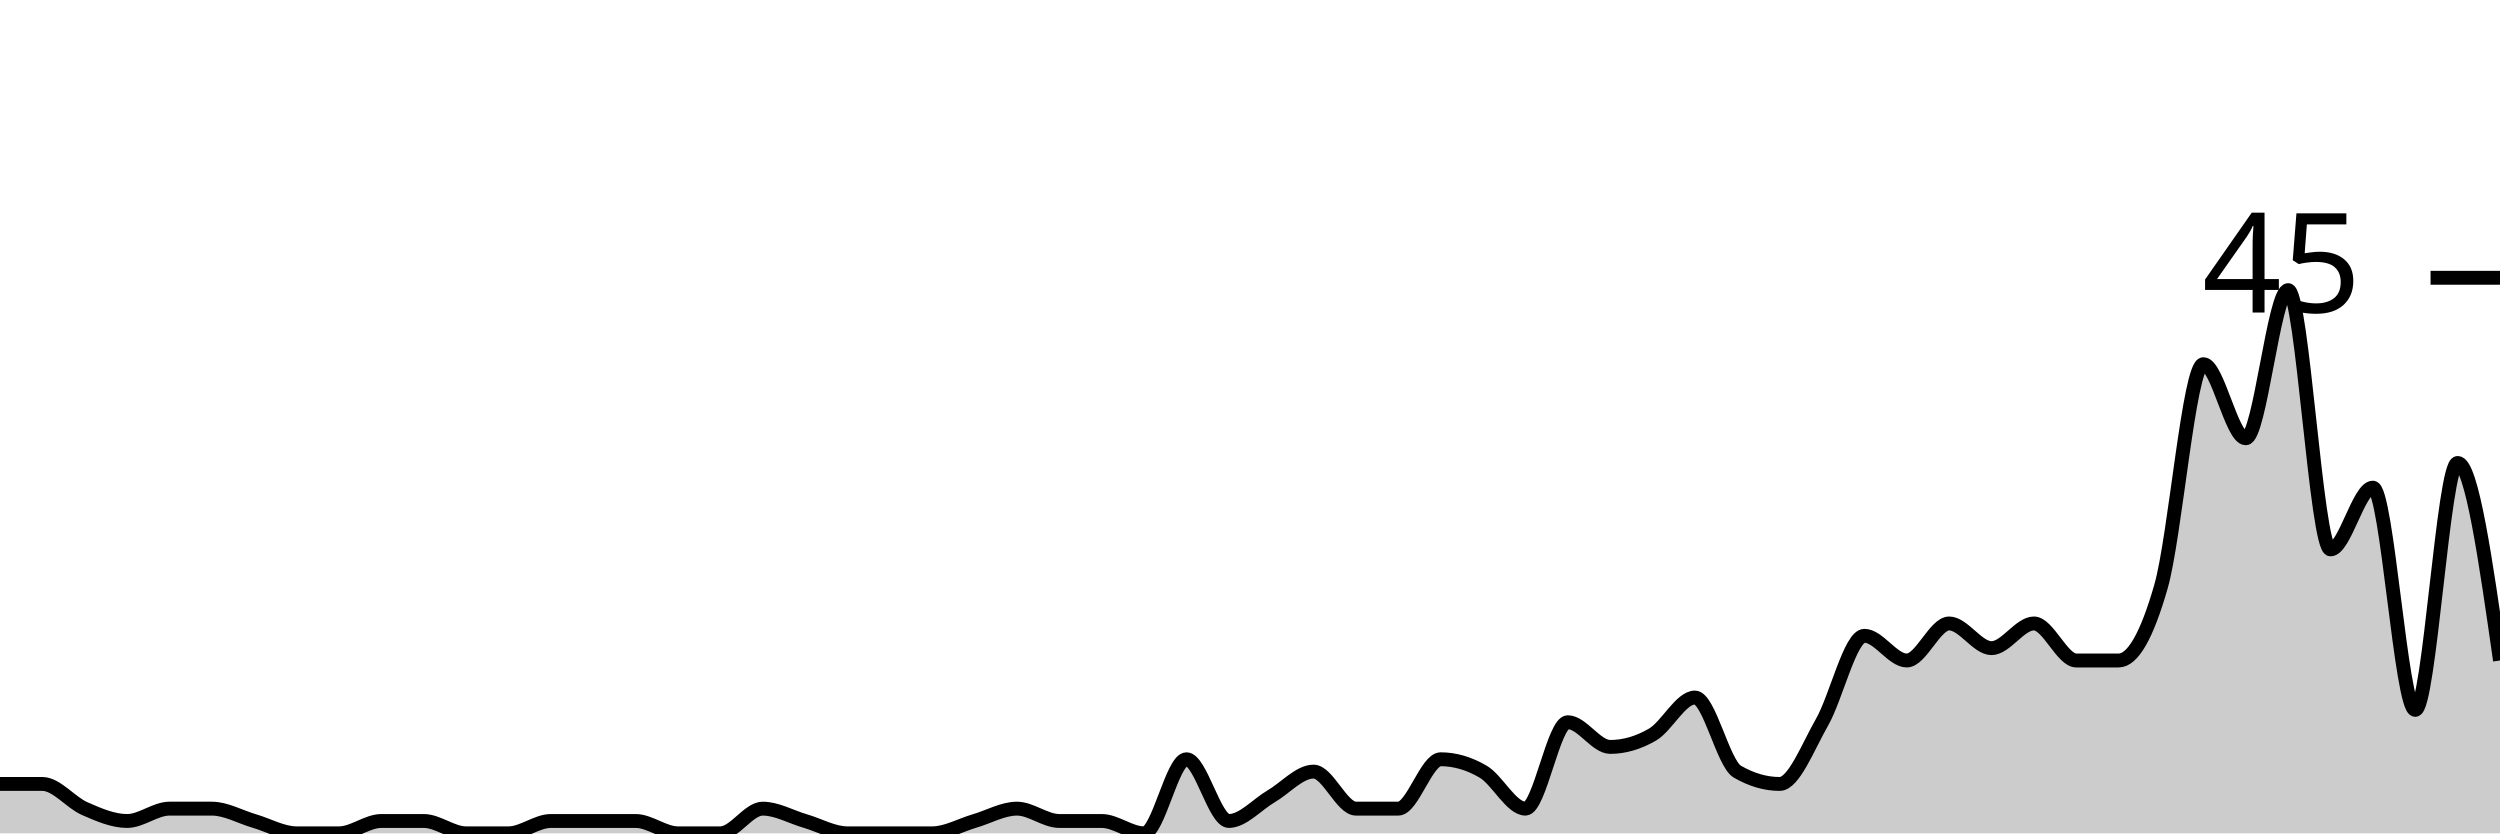
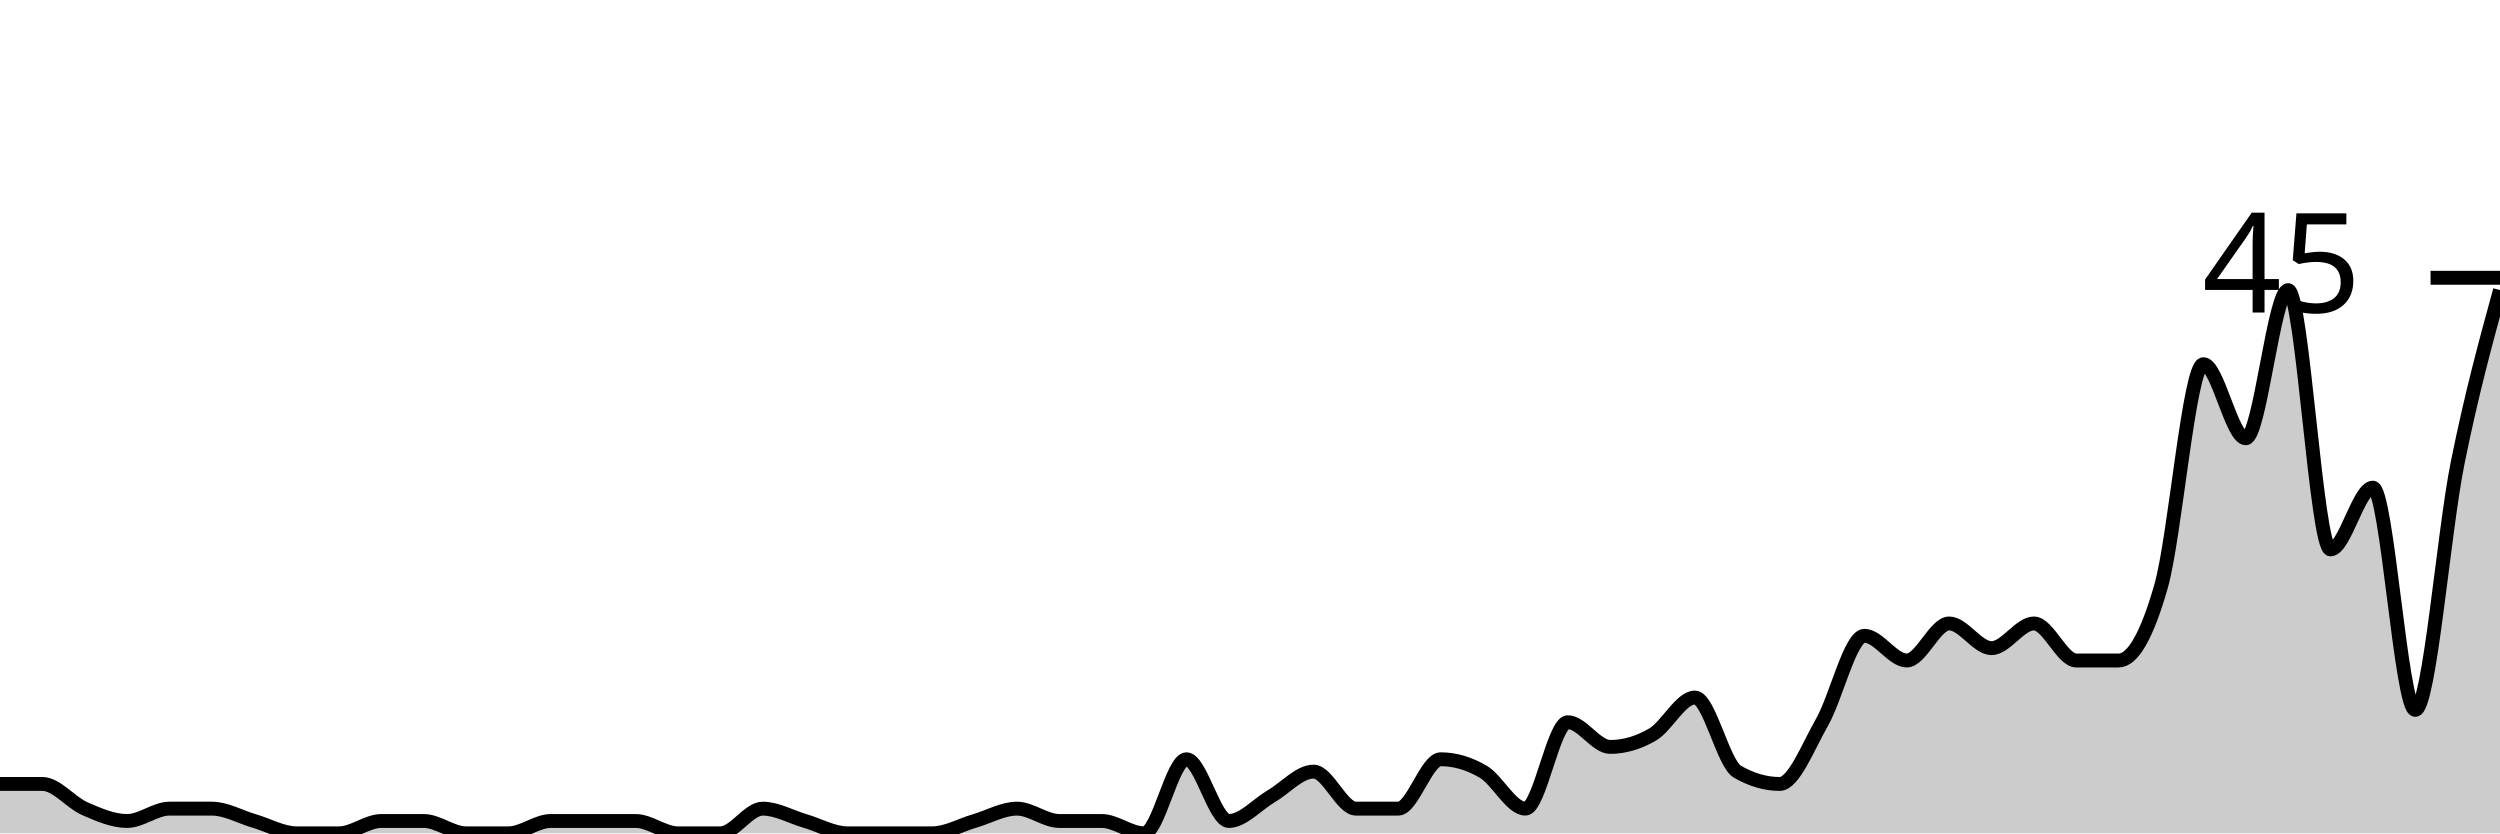
<svg xmlns="http://www.w3.org/2000/svg" viewBox="0 0 180 60">
  <g transform="translate(0,20)">
-     <path class="area" fill="rgba(0, 0, 0, 0.2)" d="M0,36.444C1.017,36.444,2.034,36.444,3.051,36.444C4.068,36.444,5.085,37.778,6.102,38.222C7.119,38.667,8.136,39.111,9.153,39.111C10.169,39.111,11.186,38.222,12.203,38.222C13.22,38.222,14.237,38.222,15.254,38.222C16.271,38.222,17.288,38.815,18.305,39.111C19.322,39.407,20.339,40,21.356,40C22.373,40,23.39,40,24.407,40C25.424,40,26.441,39.111,27.458,39.111C28.475,39.111,29.492,39.111,30.508,39.111C31.525,39.111,32.542,40,33.559,40C34.576,40,35.593,40,36.61,40C37.627,40,38.644,39.111,39.661,39.111C40.678,39.111,41.695,39.111,42.712,39.111C43.729,39.111,44.746,39.111,45.763,39.111C46.78,39.111,47.797,40,48.814,40C49.831,40,50.847,40,51.864,40C52.881,40,53.898,38.222,54.915,38.222C55.932,38.222,56.949,38.815,57.966,39.111C58.983,39.407,60,40,61.017,40C62.034,40,63.051,40,64.068,40C65.085,40,66.102,40,67.119,40C68.136,40,69.153,39.407,70.169,39.111C71.186,38.815,72.203,38.222,73.22,38.222C74.237,38.222,75.254,39.111,76.271,39.111C77.288,39.111,78.305,39.111,79.322,39.111C80.339,39.111,81.356,40,82.373,40C83.39,40,84.407,34.667,85.424,34.667C86.441,34.667,87.458,39.111,88.475,39.111C89.492,39.111,90.508,37.926,91.525,37.333C92.542,36.741,93.559,35.556,94.576,35.556C95.593,35.556,96.61,38.222,97.627,38.222C98.644,38.222,99.661,38.222,100.678,38.222C101.695,38.222,102.712,34.667,103.729,34.667C104.746,34.667,105.763,34.963,106.78,35.556C107.797,36.148,108.814,38.222,109.831,38.222C110.847,38.222,111.864,32,112.881,32C113.898,32,114.915,33.778,115.932,33.778C116.949,33.778,117.966,33.481,118.983,32.889C120,32.296,121.017,30.222,122.034,30.222C123.051,30.222,124.068,34.963,125.085,35.556C126.102,36.148,127.119,36.444,128.136,36.444C129.153,36.444,130.169,33.778,131.186,32C132.203,30.222,133.22,25.778,134.237,25.778C135.254,25.778,136.271,27.556,137.288,27.556C138.305,27.556,139.322,24.889,140.339,24.889C141.356,24.889,142.373,26.667,143.39,26.667C144.407,26.667,145.424,24.889,146.441,24.889C147.458,24.889,148.475,27.556,149.492,27.556C150.508,27.556,151.525,27.556,152.542,27.556C153.559,27.556,154.576,25.778,155.593,22.222C156.61,18.667,157.627,6.222,158.644,6.222C159.661,6.222,160.678,11.556,161.695,11.556C162.712,11.556,163.729,0.889,164.746,0.889C165.763,0.889,166.78,19.556,167.797,19.556C168.814,19.556,169.831,15.111,170.847,15.111C171.864,15.111,172.881,31.111,173.898,31.111C174.915,31.111,175.932,13.333,176.949,13.333C177.966,13.333,178.983,20.444,180,27.556L180,40C178.983,40,177.966,40,176.949,40C175.932,40,174.915,40,173.898,40C172.881,40,171.864,40,170.847,40C169.831,40,168.814,40,167.797,40C166.78,40,165.763,40,164.746,40C163.729,40,162.712,40,161.695,40C160.678,40,159.661,40,158.644,40C157.627,40,156.61,40,155.593,40C154.576,40,153.559,40,152.542,40C151.525,40,150.508,40,149.492,40C148.475,40,147.458,40,146.441,40C145.424,40,144.407,40,143.39,40C142.373,40,141.356,40,140.339,40C139.322,40,138.305,40,137.288,40C136.271,40,135.254,40,134.237,40C133.22,40,132.203,40,131.186,40C130.169,40,129.153,40,128.136,40C127.119,40,126.102,40,125.085,40C124.068,40,123.051,40,122.034,40C121.017,40,120,40,118.983,40C117.966,40,116.949,40,115.932,40C114.915,40,113.898,40,112.881,40C111.864,40,110.847,40,109.831,40C108.814,40,107.797,40,106.78,40C105.763,40,104.746,40,103.729,40C102.712,40,101.695,40,100.678,40C99.661,40,98.644,40,97.627,40C96.61,40,95.593,40,94.576,40C93.559,40,92.542,40,91.525,40C90.508,40,89.492,40,88.475,40C87.458,40,86.441,40,85.424,40C84.407,40,83.39,40,82.373,40C81.356,40,80.339,40,79.322,40C78.305,40,77.288,40,76.271,40C75.254,40,74.237,40,73.22,40C72.203,40,71.186,40,70.169,40C69.153,40,68.136,40,67.119,40C66.102,40,65.085,40,64.068,40C63.051,40,62.034,40,61.017,40C60,40,58.983,40,57.966,40C56.949,40,55.932,40,54.915,40C53.898,40,52.881,40,51.864,40C50.847,40,49.831,40,48.814,40C47.797,40,46.78,40,45.763,40C44.746,40,43.729,40,42.712,40C41.695,40,40.678,40,39.661,40C38.644,40,37.627,40,36.61,40C35.593,40,34.576,40,33.559,40C32.542,40,31.525,40,30.508,40C29.492,40,28.475,40,27.458,40C26.441,40,25.424,40,24.407,40C23.39,40,22.373,40,21.356,40C20.339,40,19.322,40,18.305,40C17.288,40,16.271,40,15.254,40C14.237,40,13.22,40,12.203,40C11.186,40,10.169,40,9.153,40C8.136,40,7.119,40,6.102,40C5.085,40,4.068,40,3.051,40C2.034,40,1.017,40,0,40Z" />
-     <path class="line" stroke="black" fill="none" d="M0,36.444C1.017,36.444,2.034,36.444,3.051,36.444C4.068,36.444,5.085,37.778,6.102,38.222C7.119,38.667,8.136,39.111,9.153,39.111C10.169,39.111,11.186,38.222,12.203,38.222C13.22,38.222,14.237,38.222,15.254,38.222C16.271,38.222,17.288,38.815,18.305,39.111C19.322,39.407,20.339,40,21.356,40C22.373,40,23.39,40,24.407,40C25.424,40,26.441,39.111,27.458,39.111C28.475,39.111,29.492,39.111,30.508,39.111C31.525,39.111,32.542,40,33.559,40C34.576,40,35.593,40,36.61,40C37.627,40,38.644,39.111,39.661,39.111C40.678,39.111,41.695,39.111,42.712,39.111C43.729,39.111,44.746,39.111,45.763,39.111C46.78,39.111,47.797,40,48.814,40C49.831,40,50.847,40,51.864,40C52.881,40,53.898,38.222,54.915,38.222C55.932,38.222,56.949,38.815,57.966,39.111C58.983,39.407,60,40,61.017,40C62.034,40,63.051,40,64.068,40C65.085,40,66.102,40,67.119,40C68.136,40,69.153,39.407,70.169,39.111C71.186,38.815,72.203,38.222,73.22,38.222C74.237,38.222,75.254,39.111,76.271,39.111C77.288,39.111,78.305,39.111,79.322,39.111C80.339,39.111,81.356,40,82.373,40C83.39,40,84.407,34.667,85.424,34.667C86.441,34.667,87.458,39.111,88.475,39.111C89.492,39.111,90.508,37.926,91.525,37.333C92.542,36.741,93.559,35.556,94.576,35.556C95.593,35.556,96.61,38.222,97.627,38.222C98.644,38.222,99.661,38.222,100.678,38.222C101.695,38.222,102.712,34.667,103.729,34.667C104.746,34.667,105.763,34.963,106.78,35.556C107.797,36.148,108.814,38.222,109.831,38.222C110.847,38.222,111.864,32,112.881,32C113.898,32,114.915,33.778,115.932,33.778C116.949,33.778,117.966,33.481,118.983,32.889C120,32.296,121.017,30.222,122.034,30.222C123.051,30.222,124.068,34.963,125.085,35.556C126.102,36.148,127.119,36.444,128.136,36.444C129.153,36.444,130.169,33.778,131.186,32C132.203,30.222,133.22,25.778,134.237,25.778C135.254,25.778,136.271,27.556,137.288,27.556C138.305,27.556,139.322,24.889,140.339,24.889C141.356,24.889,142.373,26.667,143.39,26.667C144.407,26.667,145.424,24.889,146.441,24.889C147.458,24.889,148.475,27.556,149.492,27.556C150.508,27.556,151.525,27.556,152.542,27.556C153.559,27.556,154.576,25.778,155.593,22.222C156.61,18.667,157.627,6.222,158.644,6.222C159.661,6.222,160.678,11.556,161.695,11.556C162.712,11.556,163.729,0.889,164.746,0.889C165.763,0.889,166.78,19.556,167.797,19.556C168.814,19.556,169.831,15.111,170.847,15.111C171.864,15.111,172.881,31.111,173.898,31.111C174.915,31.111,175.932,13.333,176.949,13.333C177.966,13.333,178.983,20.444,180,27.556" />
+     <path class="area" fill="rgba(0, 0, 0, 0.2)" d="M0,36.444C1.017,36.444,2.034,36.444,3.051,36.444C4.068,36.444,5.085,37.778,6.102,38.222C7.119,38.667,8.136,39.111,9.153,39.111C10.169,39.111,11.186,38.222,12.203,38.222C13.22,38.222,14.237,38.222,15.254,38.222C16.271,38.222,17.288,38.815,18.305,39.111C19.322,39.407,20.339,40,21.356,40C22.373,40,23.39,40,24.407,40C25.424,40,26.441,39.111,27.458,39.111C28.475,39.111,29.492,39.111,30.508,39.111C31.525,39.111,32.542,40,33.559,40C34.576,40,35.593,40,36.61,40C37.627,40,38.644,39.111,39.661,39.111C40.678,39.111,41.695,39.111,42.712,39.111C43.729,39.111,44.746,39.111,45.763,39.111C46.78,39.111,47.797,40,48.814,40C49.831,40,50.847,40,51.864,40C52.881,40,53.898,38.222,54.915,38.222C55.932,38.222,56.949,38.815,57.966,39.111C58.983,39.407,60,40,61.017,40C62.034,40,63.051,40,64.068,40C65.085,40,66.102,40,67.119,40C68.136,40,69.153,39.407,70.169,39.111C71.186,38.815,72.203,38.222,73.22,38.222C74.237,38.222,75.254,39.111,76.271,39.111C77.288,39.111,78.305,39.111,79.322,39.111C80.339,39.111,81.356,40,82.373,40C83.39,40,84.407,34.667,85.424,34.667C86.441,34.667,87.458,39.111,88.475,39.111C89.492,39.111,90.508,37.926,91.525,37.333C92.542,36.741,93.559,35.556,94.576,35.556C95.593,35.556,96.61,38.222,97.627,38.222C98.644,38.222,99.661,38.222,100.678,38.222C101.695,38.222,102.712,34.667,103.729,34.667C104.746,34.667,105.763,34.963,106.78,35.556C107.797,36.148,108.814,38.222,109.831,38.222C110.847,38.222,111.864,32,112.881,32C113.898,32,114.915,33.778,115.932,33.778C116.949,33.778,117.966,33.481,118.983,32.889C120,32.296,121.017,30.222,122.034,30.222C123.051,30.222,124.068,34.963,125.085,35.556C126.102,36.148,127.119,36.444,128.136,36.444C129.153,36.444,130.169,33.778,131.186,32C132.203,30.222,133.22,25.778,134.237,25.778C135.254,25.778,136.271,27.556,137.288,27.556C138.305,27.556,139.322,24.889,140.339,24.889C141.356,24.889,142.373,26.667,143.39,26.667C144.407,26.667,145.424,24.889,146.441,24.889C147.458,24.889,148.475,27.556,149.492,27.556C150.508,27.556,151.525,27.556,152.542,27.556C153.559,27.556,154.576,25.778,155.593,22.222C156.61,18.667,157.627,6.222,158.644,6.222C159.661,6.222,160.678,11.556,161.695,11.556C162.712,11.556,163.729,0.889,164.746,0.889C165.763,0.889,166.78,19.556,167.797,19.556C168.814,19.556,169.831,15.111,170.847,15.111C171.864,15.111,172.881,31.111,173.898,31.111C174.915,31.111,175.932,18.37,176.949,13.333C177.966,8.296,178.983,4.593,180,0.889L180,40C178.983,40,177.966,40,176.949,40C175.932,40,174.915,40,173.898,40C172.881,40,171.864,40,170.847,40C169.831,40,168.814,40,167.797,40C166.78,40,165.763,40,164.746,40C163.729,40,162.712,40,161.695,40C160.678,40,159.661,40,158.644,40C157.627,40,156.61,40,155.593,40C154.576,40,153.559,40,152.542,40C151.525,40,150.508,40,149.492,40C148.475,40,147.458,40,146.441,40C145.424,40,144.407,40,143.39,40C142.373,40,141.356,40,140.339,40C139.322,40,138.305,40,137.288,40C136.271,40,135.254,40,134.237,40C133.22,40,132.203,40,131.186,40C130.169,40,129.153,40,128.136,40C127.119,40,126.102,40,125.085,40C124.068,40,123.051,40,122.034,40C121.017,40,120,40,118.983,40C117.966,40,116.949,40,115.932,40C114.915,40,113.898,40,112.881,40C111.864,40,110.847,40,109.831,40C108.814,40,107.797,40,106.78,40C105.763,40,104.746,40,103.729,40C102.712,40,101.695,40,100.678,40C99.661,40,98.644,40,97.627,40C96.61,40,95.593,40,94.576,40C93.559,40,92.542,40,91.525,40C90.508,40,89.492,40,88.475,40C87.458,40,86.441,40,85.424,40C84.407,40,83.39,40,82.373,40C81.356,40,80.339,40,79.322,40C78.305,40,77.288,40,76.271,40C75.254,40,74.237,40,73.22,40C72.203,40,71.186,40,70.169,40C69.153,40,68.136,40,67.119,40C66.102,40,65.085,40,64.068,40C63.051,40,62.034,40,61.017,40C60,40,58.983,40,57.966,40C56.949,40,55.932,40,54.915,40C53.898,40,52.881,40,51.864,40C50.847,40,49.831,40,48.814,40C47.797,40,46.78,40,45.763,40C44.746,40,43.729,40,42.712,40C41.695,40,40.678,40,39.661,40C38.644,40,37.627,40,36.61,40C35.593,40,34.576,40,33.559,40C32.542,40,31.525,40,30.508,40C29.492,40,28.475,40,27.458,40C26.441,40,25.424,40,24.407,40C23.39,40,22.373,40,21.356,40C20.339,40,19.322,40,18.305,40C17.288,40,16.271,40,15.254,40C14.237,40,13.22,40,12.203,40C11.186,40,10.169,40,9.153,40C8.136,40,7.119,40,6.102,40C5.085,40,4.068,40,3.051,40C2.034,40,1.017,40,0,40Z" />
+     <path class="line" stroke="black" fill="none" d="M0,36.444C1.017,36.444,2.034,36.444,3.051,36.444C4.068,36.444,5.085,37.778,6.102,38.222C7.119,38.667,8.136,39.111,9.153,39.111C10.169,39.111,11.186,38.222,12.203,38.222C13.22,38.222,14.237,38.222,15.254,38.222C16.271,38.222,17.288,38.815,18.305,39.111C19.322,39.407,20.339,40,21.356,40C22.373,40,23.39,40,24.407,40C25.424,40,26.441,39.111,27.458,39.111C28.475,39.111,29.492,39.111,30.508,39.111C31.525,39.111,32.542,40,33.559,40C34.576,40,35.593,40,36.61,40C37.627,40,38.644,39.111,39.661,39.111C40.678,39.111,41.695,39.111,42.712,39.111C43.729,39.111,44.746,39.111,45.763,39.111C46.78,39.111,47.797,40,48.814,40C49.831,40,50.847,40,51.864,40C52.881,40,53.898,38.222,54.915,38.222C55.932,38.222,56.949,38.815,57.966,39.111C58.983,39.407,60,40,61.017,40C62.034,40,63.051,40,64.068,40C65.085,40,66.102,40,67.119,40C68.136,40,69.153,39.407,70.169,39.111C71.186,38.815,72.203,38.222,73.22,38.222C74.237,38.222,75.254,39.111,76.271,39.111C77.288,39.111,78.305,39.111,79.322,39.111C80.339,39.111,81.356,40,82.373,40C83.39,40,84.407,34.667,85.424,34.667C86.441,34.667,87.458,39.111,88.475,39.111C89.492,39.111,90.508,37.926,91.525,37.333C92.542,36.741,93.559,35.556,94.576,35.556C95.593,35.556,96.61,38.222,97.627,38.222C98.644,38.222,99.661,38.222,100.678,38.222C101.695,38.222,102.712,34.667,103.729,34.667C104.746,34.667,105.763,34.963,106.78,35.556C107.797,36.148,108.814,38.222,109.831,38.222C110.847,38.222,111.864,32,112.881,32C113.898,32,114.915,33.778,115.932,33.778C116.949,33.778,117.966,33.481,118.983,32.889C120,32.296,121.017,30.222,122.034,30.222C123.051,30.222,124.068,34.963,125.085,35.556C126.102,36.148,127.119,36.444,128.136,36.444C129.153,36.444,130.169,33.778,131.186,32C132.203,30.222,133.22,25.778,134.237,25.778C135.254,25.778,136.271,27.556,137.288,27.556C138.305,27.556,139.322,24.889,140.339,24.889C141.356,24.889,142.373,26.667,143.39,26.667C144.407,26.667,145.424,24.889,146.441,24.889C147.458,24.889,148.475,27.556,149.492,27.556C150.508,27.556,151.525,27.556,152.542,27.556C153.559,27.556,154.576,25.778,155.593,22.222C156.61,18.667,157.627,6.222,158.644,6.222C159.661,6.222,160.678,11.556,161.695,11.556C162.712,11.556,163.729,0.889,164.746,0.889C165.763,0.889,166.78,19.556,167.797,19.556C168.814,19.556,169.831,15.111,170.847,15.111C171.864,15.111,172.881,31.111,173.898,31.111C174.915,31.111,175.932,18.37,176.949,13.333C177.966,8.296,178.983,4.593,180,0.889" />
    <path class="axis-ceiling" stroke-width="1" stroke="black" fill="none" d="M175,0L180,0" />
    <text class="axis-ceiling-label" font-family="sans-serif" text-anchor="end" font-size="10px" x="170" y="2.5">45</text>
  </g>
</svg>
